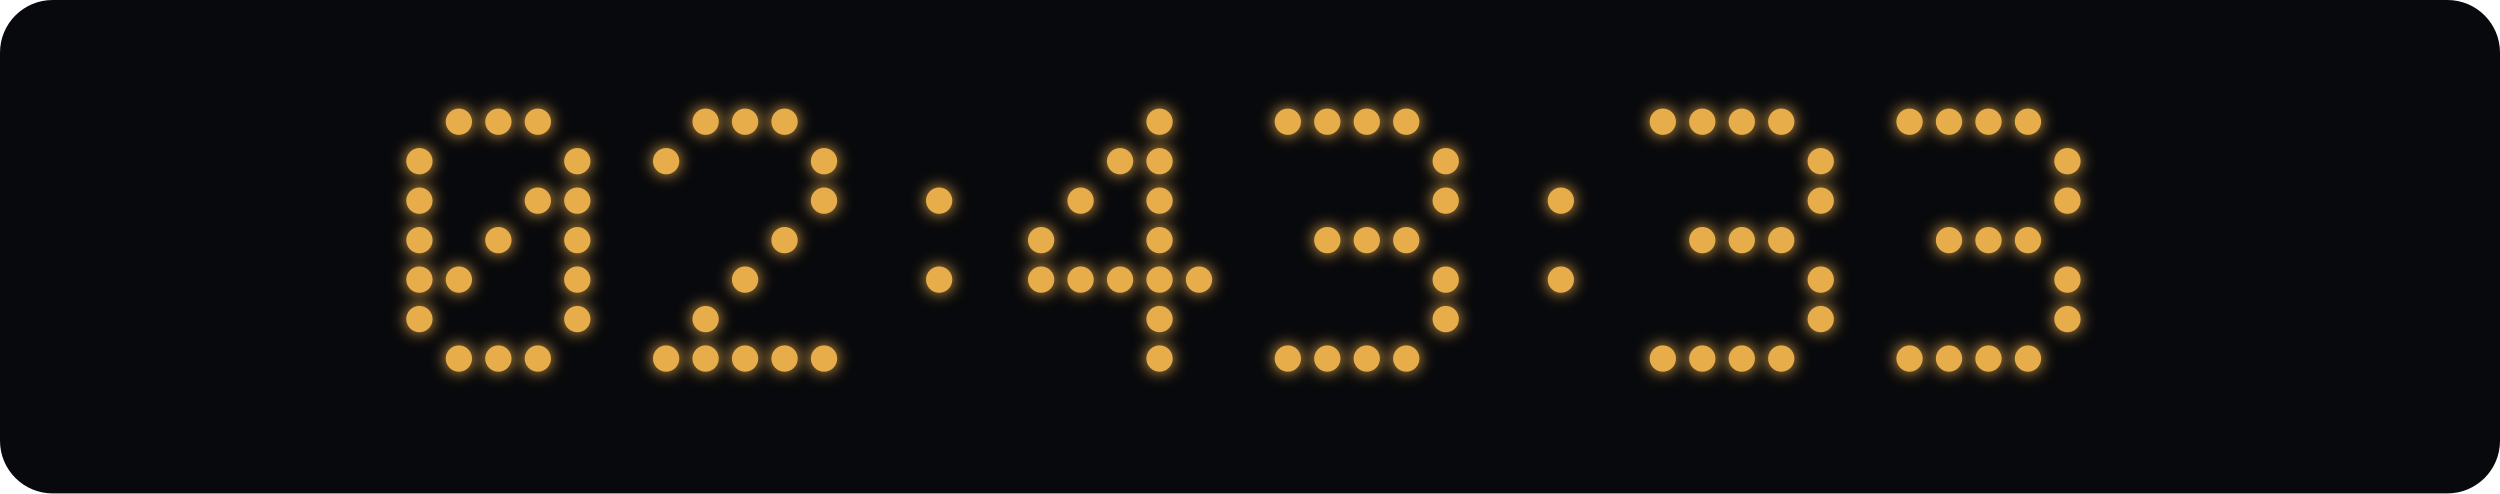
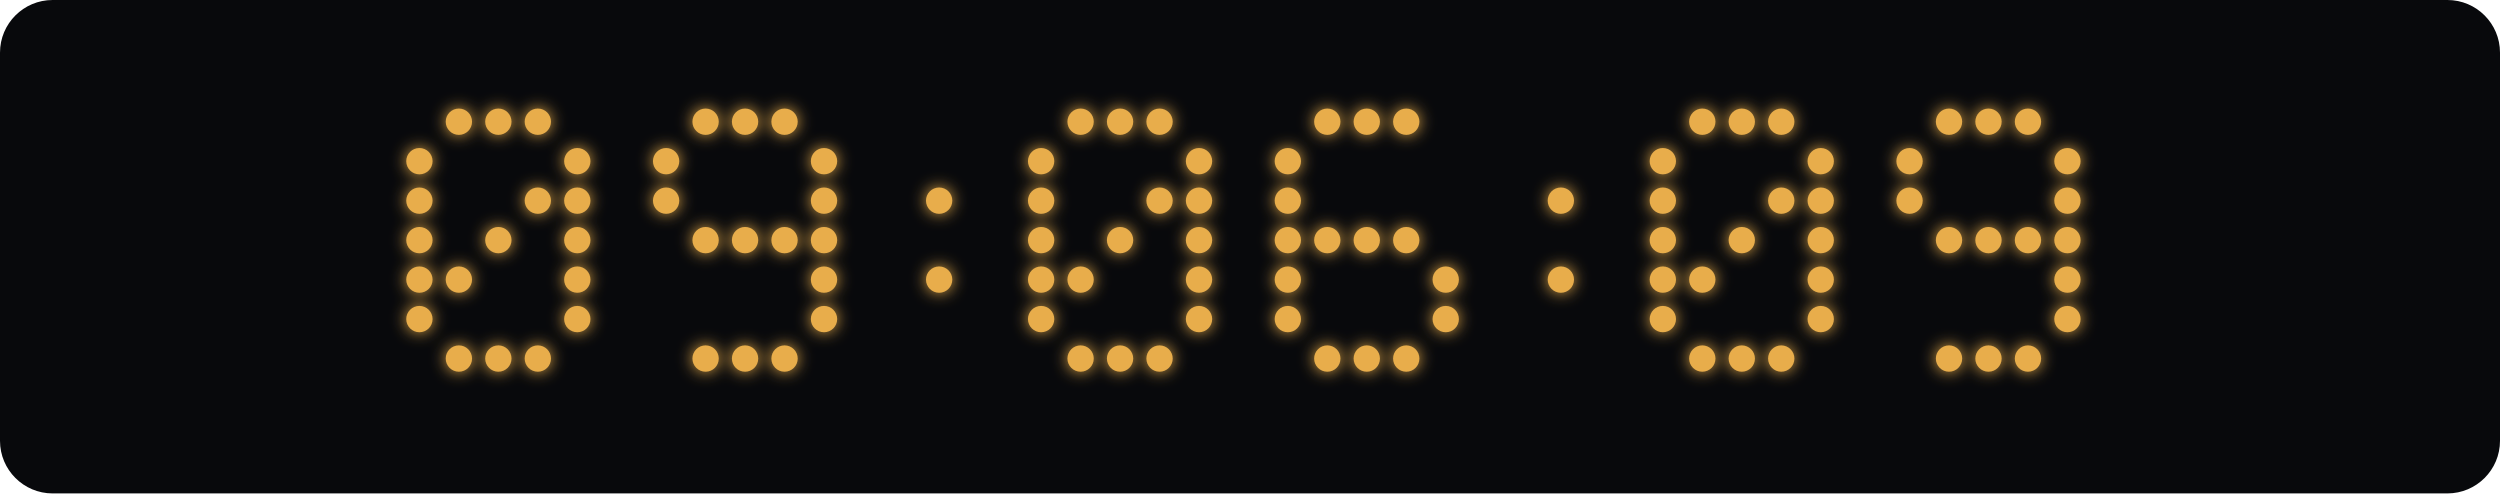
<svg xmlns="http://www.w3.org/2000/svg" width="760" height="150" viewBox="0 0 760 150">
  <defs>
    <filter id="glow" x="-100%" y="-100%" width="300%" height="300%">
      <feGaussianBlur stdDeviation="2.5" result="blur" />
      <feMerge>
        <feMergeNode in="blur" />
        <feMergeNode in="SourceGraphic" />
      </feMerge>
    </filter>
  </defs>
  <rect width="760" height="150" rx="16" fill="#08090c" />
  <g fill="#e8ad4b" filter="url(#glow)">
    <circle cx="139.5" cy="37" r="4" class="lit" />
    <circle cx="151.5" cy="37" r="4" class="lit" />
    <circle cx="163.5" cy="37" r="4" class="lit" />
    <circle cx="127.5" cy="49" r="4" class="lit" />
    <circle cx="175.5" cy="49" r="4" class="lit" />
    <circle cx="127.5" cy="61" r="4" class="lit" />
    <circle cx="163.5" cy="61" r="4" class="lit" />
    <circle cx="175.5" cy="61" r="4" class="lit" />
    <circle cx="127.5" cy="73" r="4" class="lit" />
    <circle cx="151.5" cy="73" r="4" class="lit" />
    <circle cx="175.5" cy="73" r="4" class="lit" />
    <circle cx="127.5" cy="85" r="4" class="lit" />
    <circle cx="139.5" cy="85" r="4" class="lit" />
    <circle cx="175.5" cy="85" r="4" class="lit" />
    <circle cx="127.5" cy="97" r="4" class="lit" />
    <circle cx="175.5" cy="97" r="4" class="lit" />
    <circle cx="139.5" cy="109" r="4" class="lit" />
    <circle cx="151.5" cy="109" r="4" class="lit" />
    <circle cx="163.5" cy="109" r="4" class="lit" />
    <circle cx="214.5" cy="37" r="4" class="lit" />
    <circle cx="226.5" cy="37" r="4" class="lit" />
    <circle cx="238.5" cy="37" r="4" class="lit" />
    <circle cx="202.5" cy="49" r="4" class="lit" />
    <circle cx="250.5" cy="49" r="4" class="lit" />
+     <circle cx="202.5" cy="61" r="4" class="lit" />
    <circle cx="250.5" cy="61" r="4" class="lit" />
+     <circle cx="214.5" cy="73" r="4" class="lit" />
+     <circle cx="226.5" cy="73" r="4" class="lit" />
    <circle cx="238.5" cy="73" r="4" class="lit" />
-     <circle cx="226.5" cy="85" r="4" class="lit" />
-     <circle cx="214.5" cy="97" r="4" class="lit" />
-     <circle cx="202.5" cy="109" r="4" class="lit" />
+     <circle cx="250.5" cy="73" r="4" class="lit" />
+     <circle cx="250.5" cy="85" r="4" class="lit" />
+     <circle cx="250.5" cy="97" r="4" class="lit" />
    <circle cx="214.5" cy="109" r="4" class="lit" />
    <circle cx="226.5" cy="109" r="4" class="lit" />
    <circle cx="238.5" cy="109" r="4" class="lit" />
-     <circle cx="250.5" cy="109" r="4" class="lit" />
    <circle cx="285.5" cy="61" r="4" class="lit" />
    <circle cx="285.5" cy="85" r="4" class="lit" />
+     <circle cx="328.5" cy="37" r="4" class="lit" />
+     <circle cx="340.5" cy="37" r="4" class="lit" />
    <circle cx="352.5" cy="37" r="4" class="lit" />
-     <circle cx="340.5" cy="49" r="4" class="lit" />
-     <circle cx="352.5" cy="49" r="4" class="lit" />
-     <circle cx="328.5" cy="61" r="4" class="lit" />
+     <circle cx="316.5" cy="49" r="4" class="lit" />
+     <circle cx="364.5" cy="49" r="4" class="lit" />
+     <circle cx="316.5" cy="61" r="4" class="lit" />
    <circle cx="352.5" cy="61" r="4" class="lit" />
+     <circle cx="364.5" cy="61" r="4" class="lit" />
    <circle cx="316.5" cy="73" r="4" class="lit" />
-     <circle cx="352.5" cy="73" r="4" class="lit" />
+     <circle cx="340.5" cy="73" r="4" class="lit" />
+     <circle cx="364.5" cy="73" r="4" class="lit" />
    <circle cx="316.5" cy="85" r="4" class="lit" />
    <circle cx="328.5" cy="85" r="4" class="lit" />
-     <circle cx="340.5" cy="85" r="4" class="lit" />
-     <circle cx="352.5" cy="85" r="4" class="lit" />
    <circle cx="364.5" cy="85" r="4" class="lit" />
-     <circle cx="352.5" cy="97" r="4" class="lit" />
+     <circle cx="316.5" cy="97" r="4" class="lit" />
+     <circle cx="364.5" cy="97" r="4" class="lit" />
+     <circle cx="328.5" cy="109" r="4" class="lit" />
+     <circle cx="340.5" cy="109" r="4" class="lit" />
    <circle cx="352.5" cy="109" r="4" class="lit" />
-     <circle cx="391.5" cy="37" r="4" class="lit" />
    <circle cx="403.5" cy="37" r="4" class="lit" />
    <circle cx="415.5" cy="37" r="4" class="lit" />
    <circle cx="427.5" cy="37" r="4" class="lit" />
-     <circle cx="439.5" cy="49" r="4" class="lit" />
-     <circle cx="439.5" cy="61" r="4" class="lit" />
+     <circle cx="391.5" cy="49" r="4" class="lit" />
+     <circle cx="391.5" cy="61" r="4" class="lit" />
+     <circle cx="391.5" cy="73" r="4" class="lit" />
    <circle cx="403.5" cy="73" r="4" class="lit" />
    <circle cx="415.5" cy="73" r="4" class="lit" />
    <circle cx="427.5" cy="73" r="4" class="lit" />
+     <circle cx="391.5" cy="85" r="4" class="lit" />
    <circle cx="439.5" cy="85" r="4" class="lit" />
+     <circle cx="391.5" cy="97" r="4" class="lit" />
    <circle cx="439.5" cy="97" r="4" class="lit" />
-     <circle cx="391.5" cy="109" r="4" class="lit" />
    <circle cx="403.5" cy="109" r="4" class="lit" />
    <circle cx="415.5" cy="109" r="4" class="lit" />
    <circle cx="427.5" cy="109" r="4" class="lit" />
    <circle cx="474.5" cy="61" r="4" class="lit" />
    <circle cx="474.5" cy="85" r="4" class="lit" />
-     <circle cx="505.5" cy="37" r="4" class="lit" />
    <circle cx="517.5" cy="37" r="4" class="lit" />
    <circle cx="529.5" cy="37" r="4" class="lit" />
    <circle cx="541.5" cy="37" r="4" class="lit" />
+     <circle cx="505.5" cy="49" r="4" class="lit" />
    <circle cx="553.5" cy="49" r="4" class="lit" />
+     <circle cx="505.5" cy="61" r="4" class="lit" />
+     <circle cx="541.5" cy="61" r="4" class="lit" />
    <circle cx="553.5" cy="61" r="4" class="lit" />
-     <circle cx="517.5" cy="73" r="4" class="lit" />
+     <circle cx="505.5" cy="73" r="4" class="lit" />
    <circle cx="529.5" cy="73" r="4" class="lit" />
-     <circle cx="541.5" cy="73" r="4" class="lit" />
+     <circle cx="553.5" cy="73" r="4" class="lit" />
+     <circle cx="505.5" cy="85" r="4" class="lit" />
+     <circle cx="517.5" cy="85" r="4" class="lit" />
    <circle cx="553.5" cy="85" r="4" class="lit" />
+     <circle cx="505.5" cy="97" r="4" class="lit" />
    <circle cx="553.5" cy="97" r="4" class="lit" />
-     <circle cx="505.5" cy="109" r="4" class="lit" />
    <circle cx="517.5" cy="109" r="4" class="lit" />
    <circle cx="529.5" cy="109" r="4" class="lit" />
    <circle cx="541.5" cy="109" r="4" class="lit" />
-     <circle cx="580.5" cy="37" r="4" class="lit" />
    <circle cx="592.5" cy="37" r="4" class="lit" />
    <circle cx="604.5" cy="37" r="4" class="lit" />
    <circle cx="616.5" cy="37" r="4" class="lit" />
+     <circle cx="580.5" cy="49" r="4" class="lit" />
    <circle cx="628.5" cy="49" r="4" class="lit" />
+     <circle cx="580.5" cy="61" r="4" class="lit" />
    <circle cx="628.5" cy="61" r="4" class="lit" />
    <circle cx="592.5" cy="73" r="4" class="lit" />
    <circle cx="604.5" cy="73" r="4" class="lit" />
    <circle cx="616.5" cy="73" r="4" class="lit" />
+     <circle cx="628.5" cy="73" r="4" class="lit" />
    <circle cx="628.5" cy="85" r="4" class="lit" />
    <circle cx="628.5" cy="97" r="4" class="lit" />
-     <circle cx="580.5" cy="109" r="4" class="lit" />
    <circle cx="592.5" cy="109" r="4" class="lit" />
    <circle cx="604.5" cy="109" r="4" class="lit" />
    <circle cx="616.5" cy="109" r="4" class="lit" />
  </g>
</svg>
